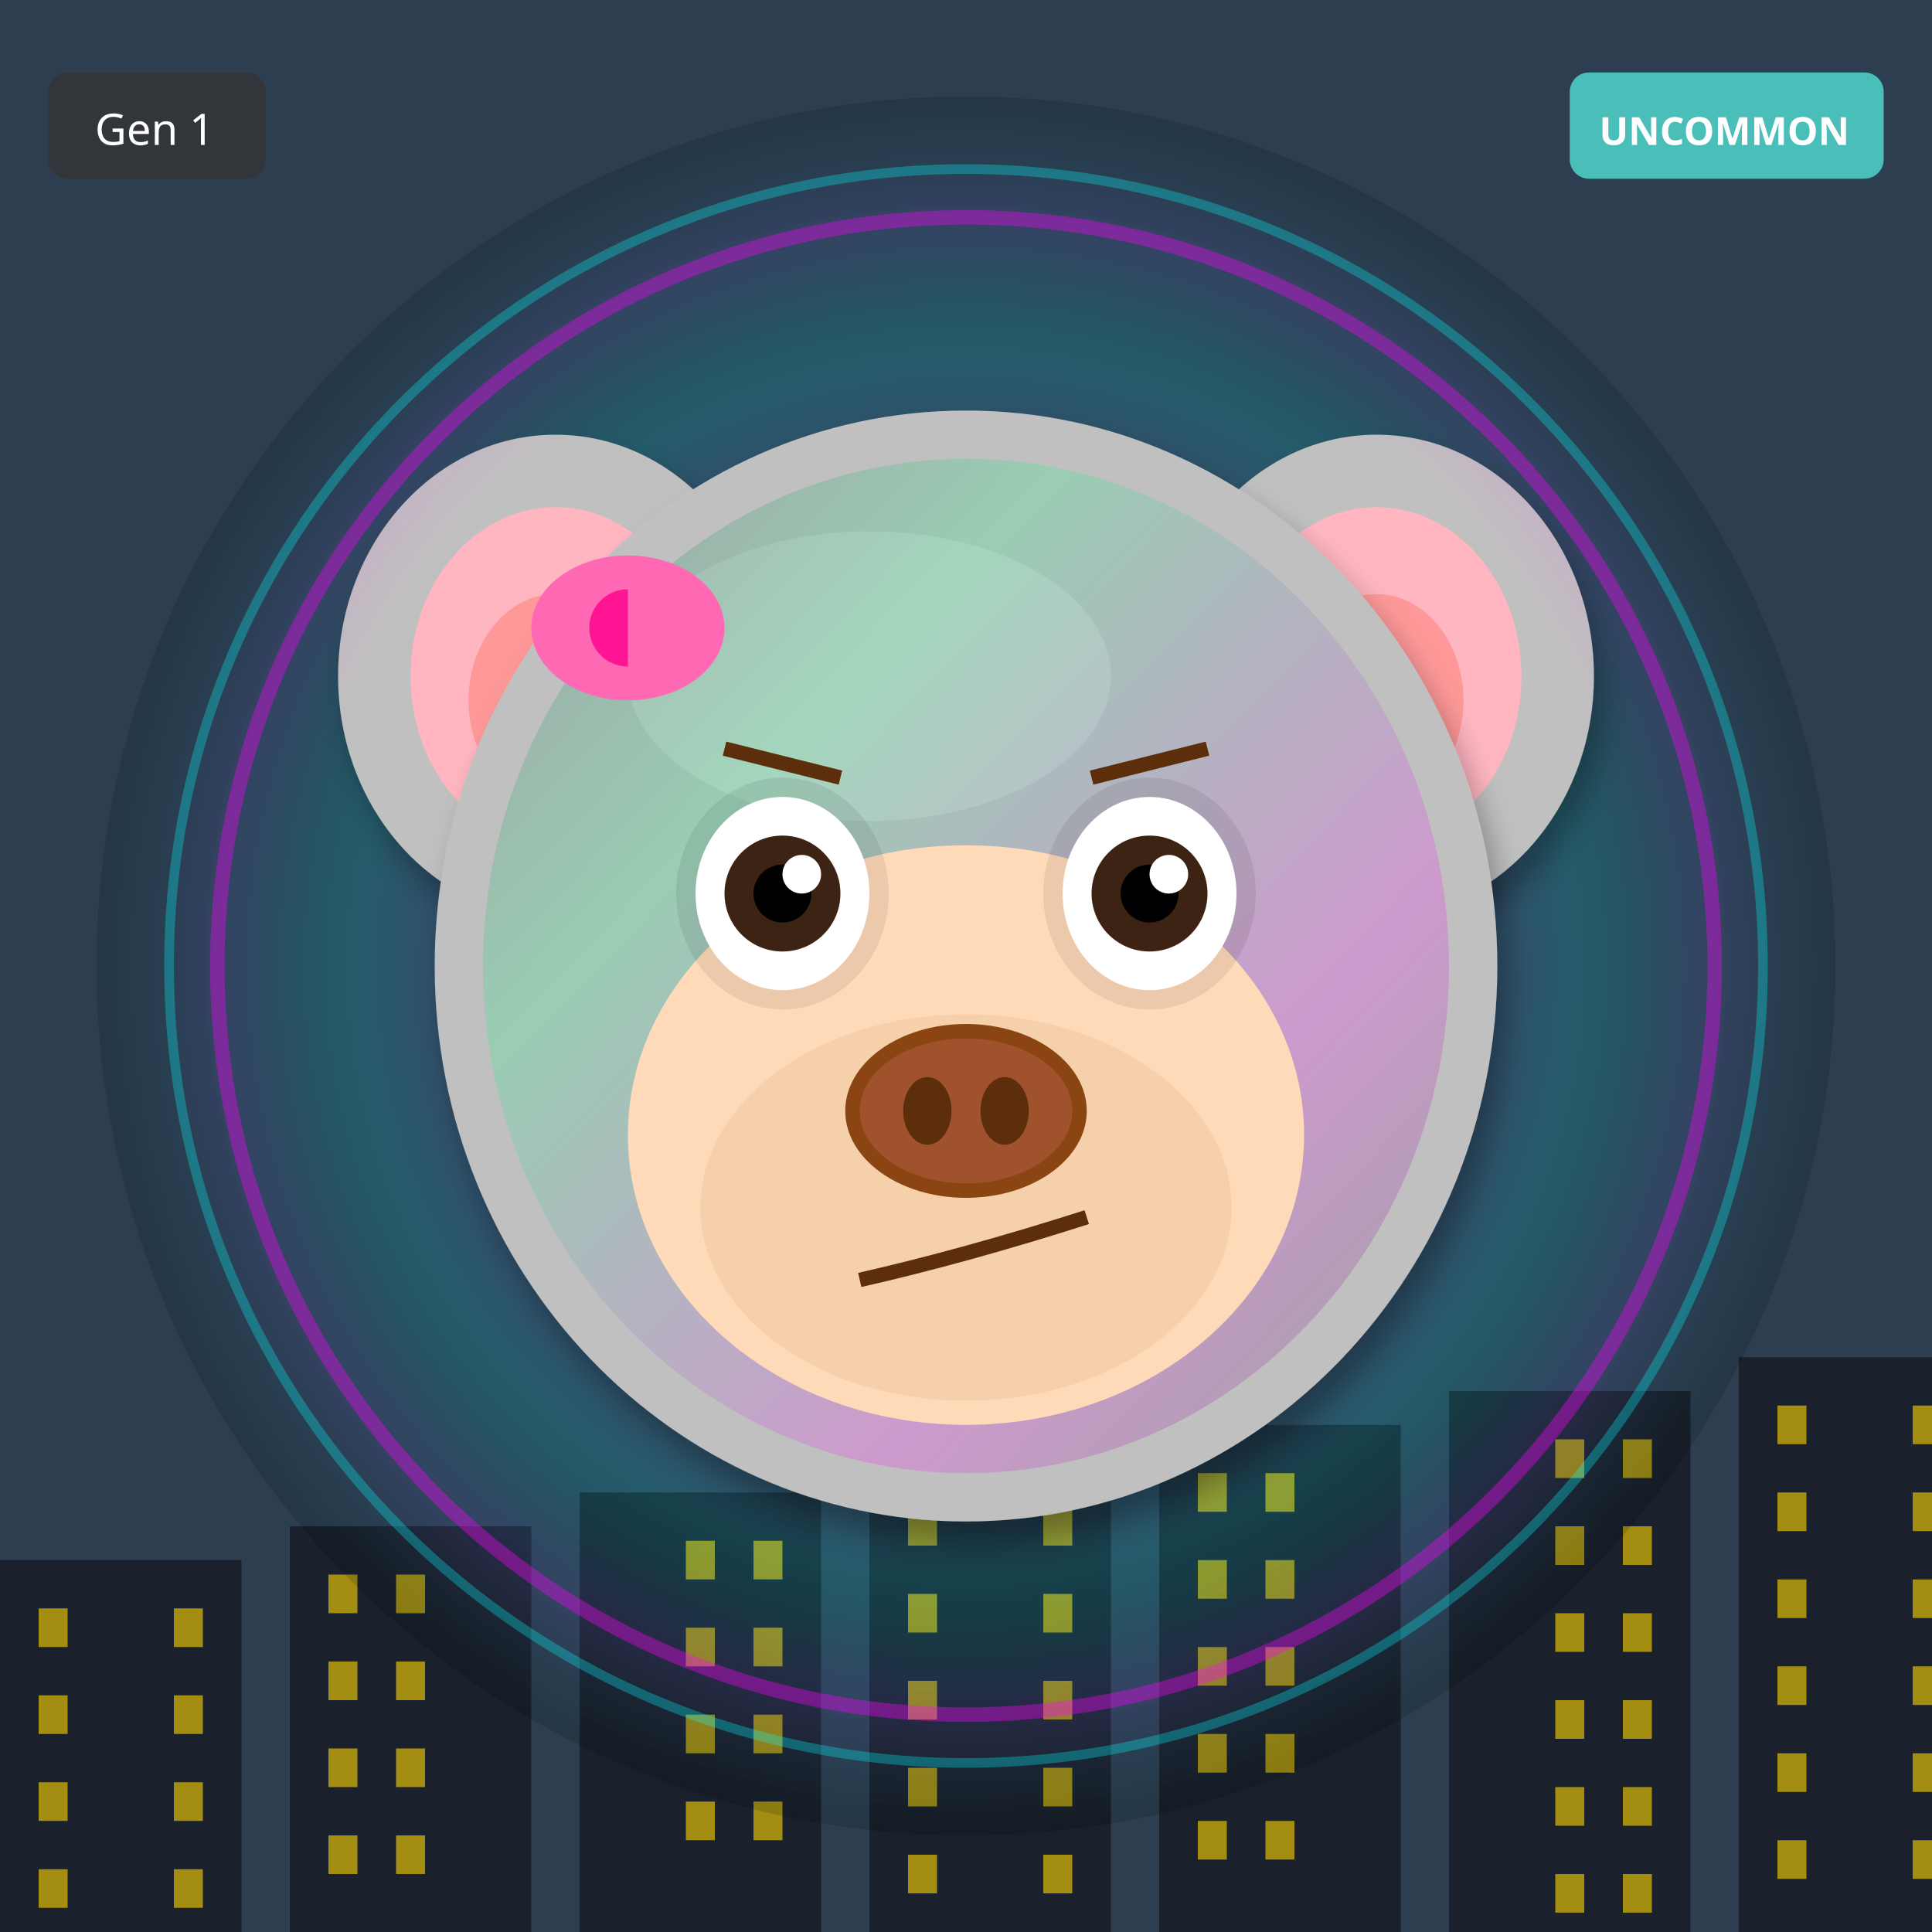
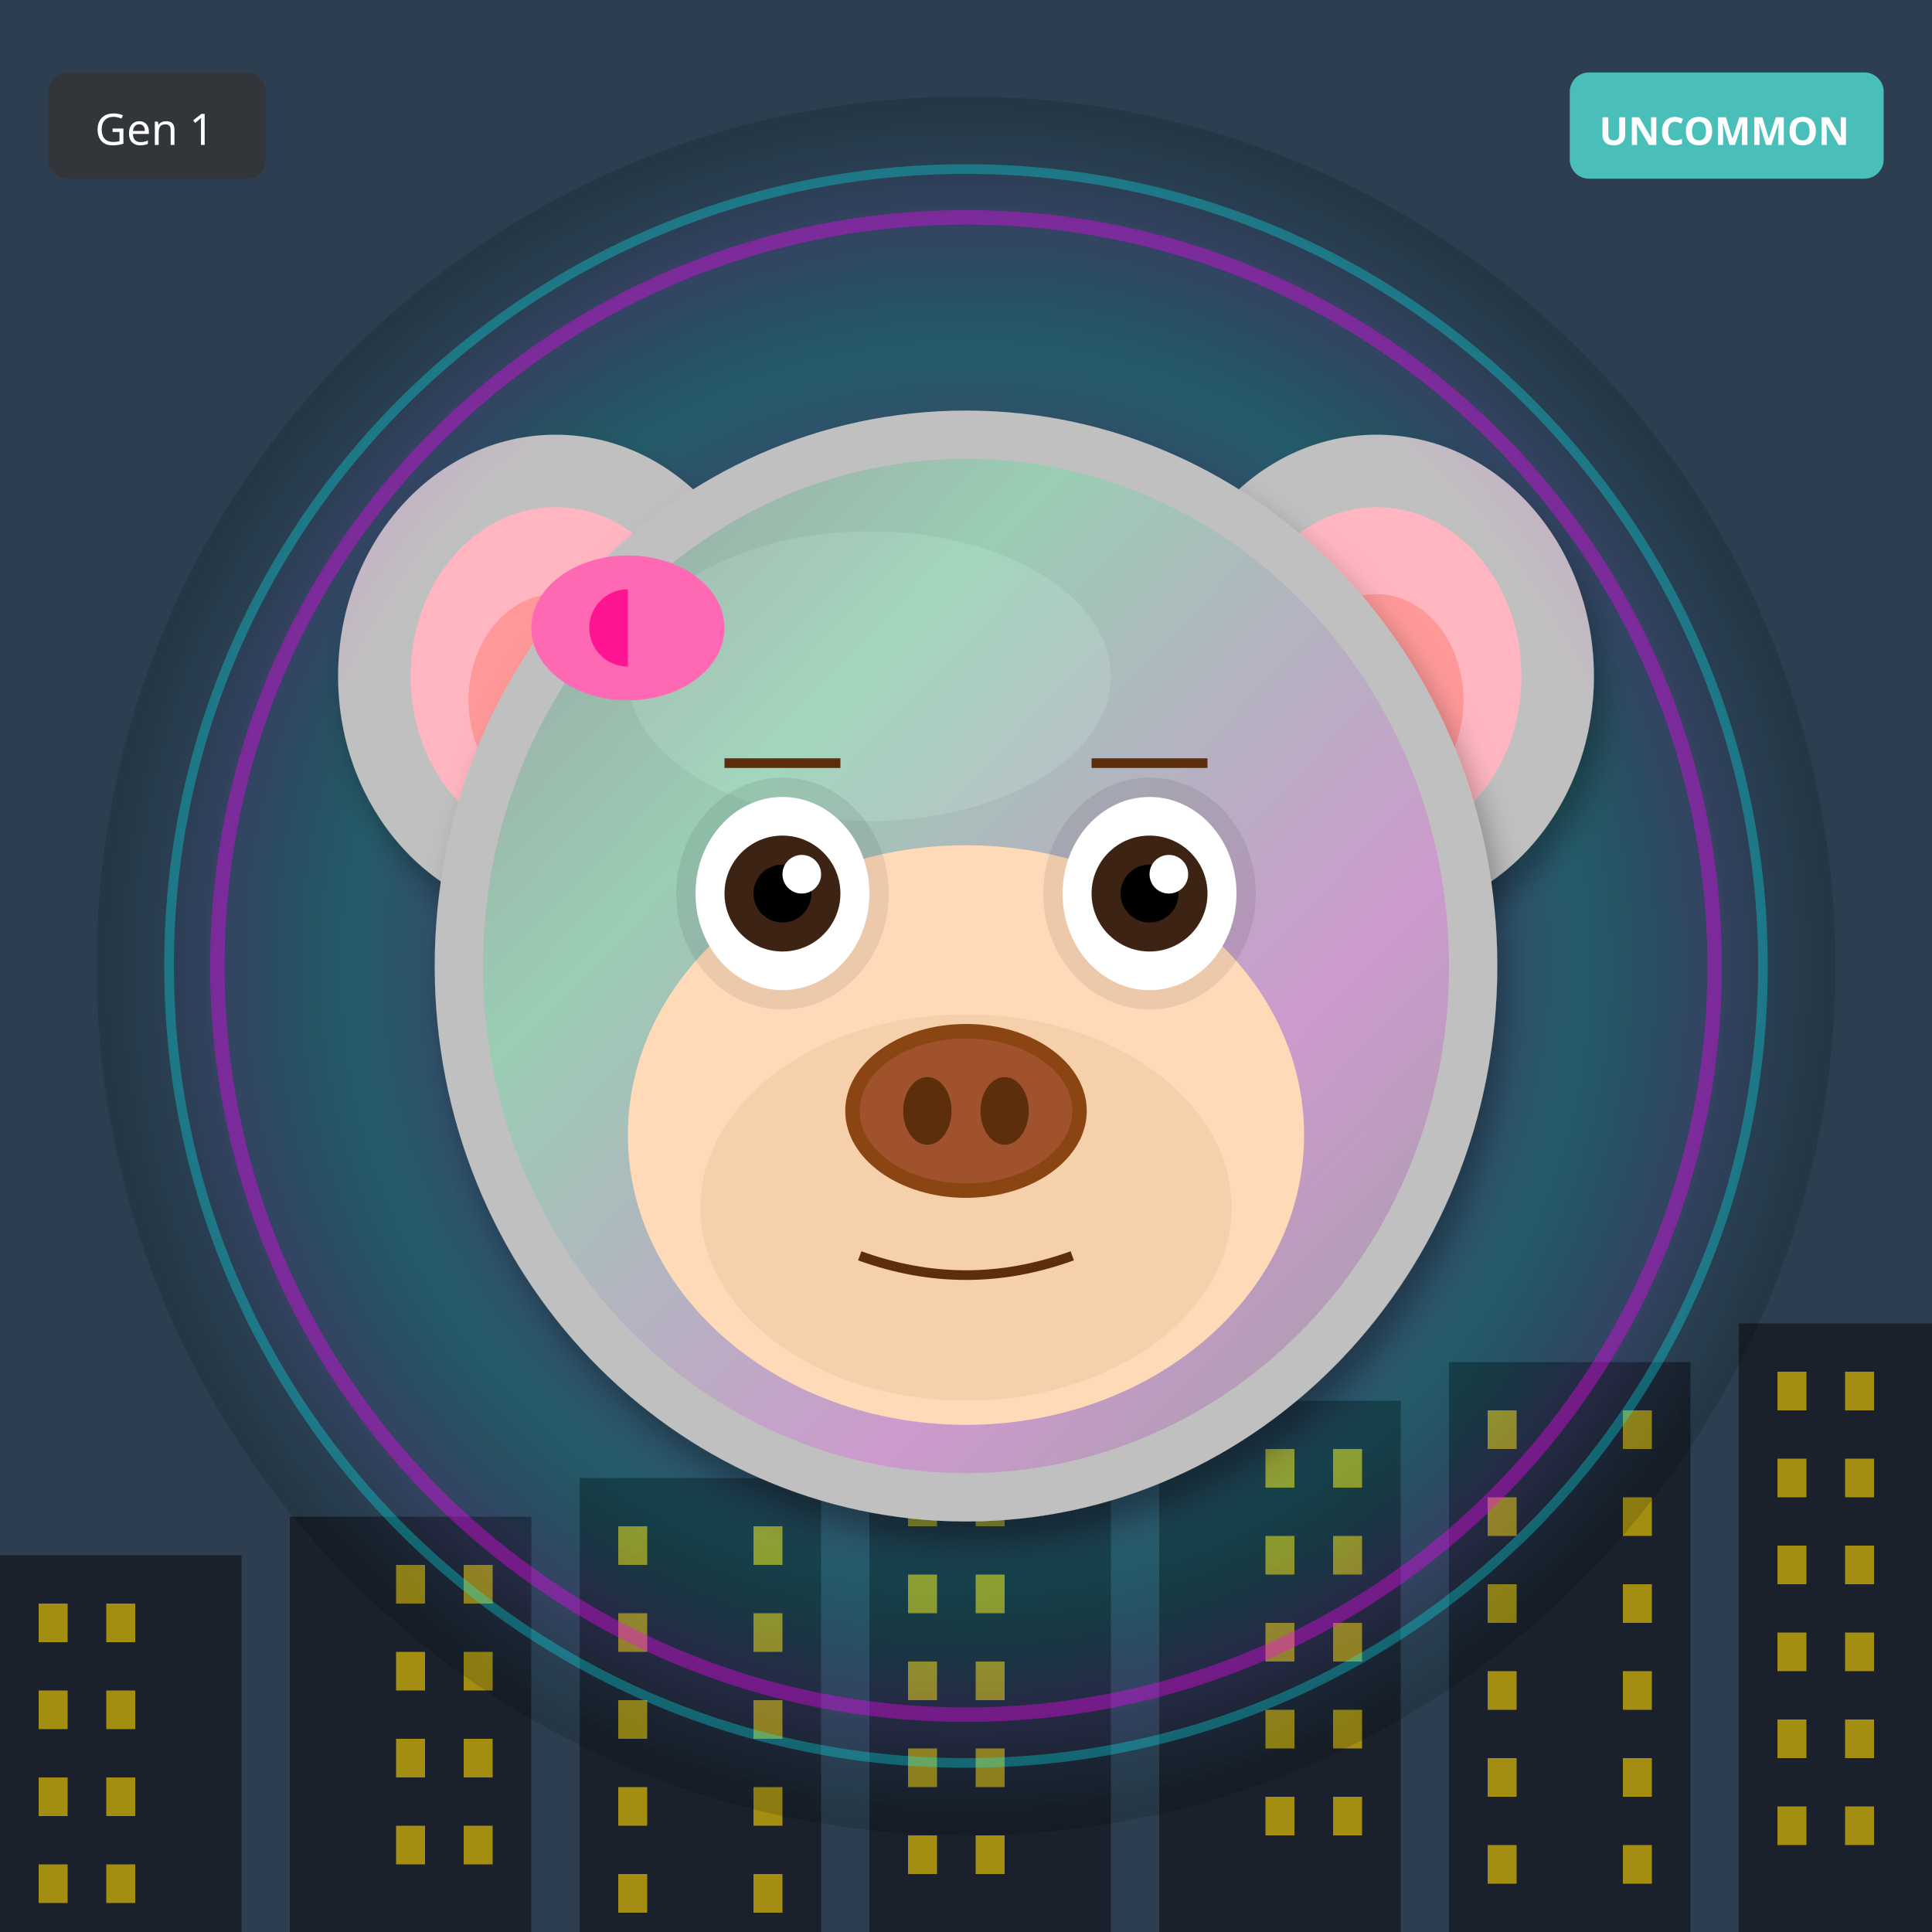
<svg xmlns="http://www.w3.org/2000/svg" width="400" height="400" viewBox="0 0 400 400">
  <defs>
    <filter id="shadow" x="-20%" y="-20%" width="140%" height="140%">
      <feDropShadow dx="2" dy="4" stdDeviation="3" flood-opacity="0.3" />
    </filter>
    <filter id="glow" x="-50%" y="-50%" width="200%" height="200%">
      <feGaussianBlur stdDeviation="8" result="blur" />
      <feMerge>
        <feMergeNode in="blur" />
        <feMergeNode in="SourceGraphic" />
      </feMerge>
    </filter>
    <linearGradient id="rainbow-body" x1="0%" y1="0%" x2="100%" y2="100%">
      <stop offset="0%" stop-color="#FF6B6B" />
      <stop offset="25%" stop-color="#FFE66D" />
      <stop offset="50%" stop-color="#4ECDC4" />
      <stop offset="75%" stop-color="#45B7D1" />
      <stop offset="100%" stop-color="#DDA0DD" />
    </linearGradient>
    <radialGradient id="galaxy-body" cx="30%" cy="30%">
      <stop offset="0%" stop-color="#E6E6FA" />
      <stop offset="50%" stop-color="#9370DB" />
      <stop offset="100%" stop-color="#1A0033" />
    </radialGradient>
    <linearGradient id="holo-body" x1="0%" y1="0%" x2="100%" y2="100%">
      <stop offset="0%" stop-color="#FF00FF" />
      <stop offset="50%" stop-color="#00FFFF" />
      <stop offset="100%" stop-color="#FFFF00" />
    </linearGradient>
    <linearGradient id="sky-gradient" x1="0%" y1="0%" x2="0%" y2="100%">
      <stop offset="0%" stop-color="#87CEEB" />
      <stop offset="100%" stop-color="#E0F4FF" />
    </linearGradient>
    <linearGradient id="grass-gradient" x1="0%" y1="0%" x2="0%" y2="100%">
      <stop offset="0%" stop-color="#90EE90" />
      <stop offset="100%" stop-color="#228B22" />
    </linearGradient>
    <linearGradient id="sunset-gradient" x1="0%" y1="0%" x2="0%" y2="100%">
      <stop offset="0%" stop-color="#FF6B6B" />
      <stop offset="50%" stop-color="#FFE66D" />
      <stop offset="100%" stop-color="#4ECDC4" />
    </linearGradient>
    <linearGradient id="aurora-gradient" x1="0%" y1="0%" x2="100%" y2="100%">
      <stop offset="0%" stop-color="#0D1B2A" />
      <stop offset="30%" stop-color="#00FF7F" />
      <stop offset="70%" stop-color="#FF00FF" />
      <stop offset="100%" stop-color="#0D1B2A" />
    </linearGradient>
    <radialGradient id="multiverse-gradient" cx="50%" cy="50%">
      <stop offset="0%" stop-color="#FFD700" />
      <stop offset="40%" stop-color="#FF00FF" />
      <stop offset="70%" stop-color="#00FFFF" />
      <stop offset="100%" stop-color="#000" />
    </radialGradient>
    <linearGradient id="rift-gradient" x1="0%" y1="0%" x2="100%" y2="100%">
      <stop offset="0%" stop-color="#000" />
      <stop offset="30%" stop-color="#9400D3" />
      <stop offset="50%" stop-color="#00FFFF" />
      <stop offset="70%" stop-color="#9400D3" />
      <stop offset="100%" stop-color="#000" />
    </linearGradient>
    <linearGradient id="heaven-gradient" x1="0%" y1="0%" x2="0%" y2="100%">
      <stop offset="0%" stop-color="#FFF" />
      <stop offset="50%" stop-color="#FFD700" stop-opacity="0.3" />
      <stop offset="100%" stop-color="#F0F8FF" />
    </linearGradient>
    <clipPath id="head-clip">
      <ellipse cx="200" cy="200" rx="110" ry="115" />
    </clipPath>
  </defs>
  <rect width="400" height="400" fill="#2C3E50" />
-   <rect x="0" y="323" width="50" height="77" fill="#1A202C" />
-   <rect x="8" y="333" width="6" height="8" fill="#FFD700" opacity="0.6" />
-   <rect x="36" y="333" width="6" height="8" fill="#FFD700" opacity="0.6" />
-   <rect x="8" y="351" width="6" height="8" fill="#FFD700" opacity="0.6" />
-   <rect x="36" y="351" width="6" height="8" fill="#FFD700" opacity="0.6" />
-   <rect x="8" y="369" width="6" height="8" fill="#FFD700" opacity="0.6" />
-   <rect x="36" y="369" width="6" height="8" fill="#FFD700" opacity="0.6" />
-   <rect x="8" y="387" width="6" height="8" fill="#FFD700" opacity="0.6" />
-   <rect x="36" y="387" width="6" height="8" fill="#FFD700" opacity="0.6" />
-   <rect x="60" y="316" width="50" height="84" fill="#1A202C" />
-   <rect x="68" y="326" width="6" height="8" fill="#FFD700" opacity="0.6" />
-   <rect x="82" y="326" width="6" height="8" fill="#FFD700" opacity="0.6" />
-   <rect x="68" y="344" width="6" height="8" fill="#FFD700" opacity="0.6" />
-   <rect x="82" y="344" width="6" height="8" fill="#FFD700" opacity="0.6" />
-   <rect x="68" y="362" width="6" height="8" fill="#FFD700" opacity="0.6" />
-   <rect x="82" y="362" width="6" height="8" fill="#FFD700" opacity="0.6" />
-   <rect x="68" y="380" width="6" height="8" fill="#FFD700" opacity="0.6" />
-   <rect x="82" y="380" width="6" height="8" fill="#FFD700" opacity="0.6" />
-   <rect x="120" y="309" width="50" height="91" fill="#1A202C" />
-   <rect x="142" y="319" width="6" height="8" fill="#FFD700" opacity="0.6" />
-   <rect x="156" y="319" width="6" height="8" fill="#FFD700" opacity="0.6" />
-   <rect x="142" y="337" width="6" height="8" fill="#FFD700" opacity="0.6" />
-   <rect x="156" y="337" width="6" height="8" fill="#FFD700" opacity="0.6" />
-   <rect x="142" y="355" width="6" height="8" fill="#FFD700" opacity="0.6" />
-   <rect x="156" y="355" width="6" height="8" fill="#FFD700" opacity="0.6" />
-   <rect x="142" y="373" width="6" height="8" fill="#FFD700" opacity="0.6" />
-   <rect x="156" y="373" width="6" height="8" fill="#FFD700" opacity="0.6" />
-   <rect x="180" y="302" width="50" height="98" fill="#1A202C" />
-   <rect x="188" y="312" width="6" height="8" fill="#FFD700" opacity="0.6" />
-   <rect x="216" y="312" width="6" height="8" fill="#FFD700" opacity="0.6" />
-   <rect x="188" y="330" width="6" height="8" fill="#FFD700" opacity="0.6" />
-   <rect x="216" y="330" width="6" height="8" fill="#FFD700" opacity="0.6" />
-   <rect x="188" y="348" width="6" height="8" fill="#FFD700" opacity="0.6" />
-   <rect x="216" y="348" width="6" height="8" fill="#FFD700" opacity="0.6" />
-   <rect x="188" y="366" width="6" height="8" fill="#FFD700" opacity="0.6" />
-   <rect x="216" y="366" width="6" height="8" fill="#FFD700" opacity="0.6" />
-   <rect x="188" y="384" width="6" height="8" fill="#FFD700" opacity="0.6" />
-   <rect x="216" y="384" width="6" height="8" fill="#FFD700" opacity="0.6" />
-   <rect x="240" y="295" width="50" height="105" fill="#1A202C" />
-   <rect x="248" y="305" width="6" height="8" fill="#FFD700" opacity="0.6" />
-   <rect x="262" y="305" width="6" height="8" fill="#FFD700" opacity="0.6" />
-   <rect x="248" y="323" width="6" height="8" fill="#FFD700" opacity="0.6" />
-   <rect x="262" y="323" width="6" height="8" fill="#FFD700" opacity="0.6" />
-   <rect x="248" y="341" width="6" height="8" fill="#FFD700" opacity="0.6" />
-   <rect x="262" y="341" width="6" height="8" fill="#FFD700" opacity="0.6" />
-   <rect x="248" y="359" width="6" height="8" fill="#FFD700" opacity="0.6" />
-   <rect x="262" y="359" width="6" height="8" fill="#FFD700" opacity="0.6" />
-   <rect x="248" y="377" width="6" height="8" fill="#FFD700" opacity="0.6" />
-   <rect x="262" y="377" width="6" height="8" fill="#FFD700" opacity="0.6" />
-   <rect x="300" y="288" width="50" height="112" fill="#1A202C" />
-   <rect x="322" y="298" width="6" height="8" fill="#FFD700" opacity="0.6" />
-   <rect x="336" y="298" width="6" height="8" fill="#FFD700" opacity="0.6" />
-   <rect x="322" y="316" width="6" height="8" fill="#FFD700" opacity="0.6" />
-   <rect x="336" y="316" width="6" height="8" fill="#FFD700" opacity="0.6" />
-   <rect x="322" y="334" width="6" height="8" fill="#FFD700" opacity="0.6" />
-   <rect x="336" y="334" width="6" height="8" fill="#FFD700" opacity="0.6" />
-   <rect x="322" y="352" width="6" height="8" fill="#FFD700" opacity="0.6" />
-   <rect x="336" y="352" width="6" height="8" fill="#FFD700" opacity="0.6" />
-   <rect x="322" y="370" width="6" height="8" fill="#FFD700" opacity="0.6" />
-   <rect x="336" y="370" width="6" height="8" fill="#FFD700" opacity="0.6" />
-   <rect x="322" y="388" width="6" height="8" fill="#FFD700" opacity="0.6" />
-   <rect x="336" y="388" width="6" height="8" fill="#FFD700" opacity="0.6" />
-   <rect x="360" y="281" width="50" height="119" fill="#1A202C" />
-   <rect x="368" y="291" width="6" height="8" fill="#FFD700" opacity="0.6" />
-   <rect x="396" y="291" width="6" height="8" fill="#FFD700" opacity="0.6" />
-   <rect x="368" y="309" width="6" height="8" fill="#FFD700" opacity="0.6" />
-   <rect x="396" y="309" width="6" height="8" fill="#FFD700" opacity="0.6" />
-   <rect x="368" y="327" width="6" height="8" fill="#FFD700" opacity="0.6" />
-   <rect x="396" y="327" width="6" height="8" fill="#FFD700" opacity="0.6" />
-   <rect x="368" y="345" width="6" height="8" fill="#FFD700" opacity="0.6" />
-   <rect x="396" y="345" width="6" height="8" fill="#FFD700" opacity="0.6" />
-   <rect x="368" y="363" width="6" height="8" fill="#FFD700" opacity="0.6" />
-   <rect x="396" y="363" width="6" height="8" fill="#FFD700" opacity="0.6" />
-   <rect x="368" y="381" width="6" height="8" fill="#FFD700" opacity="0.6" />
-   <rect x="396" y="381" width="6" height="8" fill="#FFD700" opacity="0.6" />
+   <rect x="0" y="322" width="50" height="78" fill="#1A202C" />
+   <rect x="8" y="332" width="6" height="8" fill="#FFD700" opacity="0.6" />
+   <rect x="22" y="332" width="6" height="8" fill="#FFD700" opacity="0.6" />
+   <rect x="8" y="350" width="6" height="8" fill="#FFD700" opacity="0.6" />
+   <rect x="22" y="350" width="6" height="8" fill="#FFD700" opacity="0.6" />
+   <rect x="8" y="368" width="6" height="8" fill="#FFD700" opacity="0.6" />
+   <rect x="22" y="368" width="6" height="8" fill="#FFD700" opacity="0.6" />
+   <rect x="8" y="386" width="6" height="8" fill="#FFD700" opacity="0.6" />
+   <rect x="22" y="386" width="6" height="8" fill="#FFD700" opacity="0.6" />
+   <rect x="60" y="314" width="50" height="86" fill="#1A202C" />
+   <rect x="82" y="324" width="6" height="8" fill="#FFD700" opacity="0.6" />
+   <rect x="96" y="324" width="6" height="8" fill="#FFD700" opacity="0.6" />
+   <rect x="82" y="342" width="6" height="8" fill="#FFD700" opacity="0.6" />
+   <rect x="96" y="342" width="6" height="8" fill="#FFD700" opacity="0.6" />
+   <rect x="82" y="360" width="6" height="8" fill="#FFD700" opacity="0.6" />
+   <rect x="96" y="360" width="6" height="8" fill="#FFD700" opacity="0.6" />
+   <rect x="82" y="378" width="6" height="8" fill="#FFD700" opacity="0.6" />
+   <rect x="96" y="378" width="6" height="8" fill="#FFD700" opacity="0.6" />
+   <rect x="120" y="306" width="50" height="94" fill="#1A202C" />
+   <rect x="128" y="316" width="6" height="8" fill="#FFD700" opacity="0.6" />
+   <rect x="156" y="316" width="6" height="8" fill="#FFD700" opacity="0.6" />
+   <rect x="128" y="334" width="6" height="8" fill="#FFD700" opacity="0.6" />
+   <rect x="156" y="334" width="6" height="8" fill="#FFD700" opacity="0.6" />
+   <rect x="128" y="352" width="6" height="8" fill="#FFD700" opacity="0.6" />
+   <rect x="156" y="352" width="6" height="8" fill="#FFD700" opacity="0.6" />
+   <rect x="128" y="370" width="6" height="8" fill="#FFD700" opacity="0.6" />
+   <rect x="156" y="370" width="6" height="8" fill="#FFD700" opacity="0.6" />
+   <rect x="128" y="388" width="6" height="8" fill="#FFD700" opacity="0.6" />
+   <rect x="156" y="388" width="6" height="8" fill="#FFD700" opacity="0.6" />
+   <rect x="180" y="298" width="50" height="102" fill="#1A202C" />
+   <rect x="188" y="308" width="6" height="8" fill="#FFD700" opacity="0.6" />
+   <rect x="202" y="308" width="6" height="8" fill="#FFD700" opacity="0.6" />
+   <rect x="188" y="326" width="6" height="8" fill="#FFD700" opacity="0.6" />
+   <rect x="202" y="326" width="6" height="8" fill="#FFD700" opacity="0.6" />
+   <rect x="188" y="344" width="6" height="8" fill="#FFD700" opacity="0.6" />
+   <rect x="202" y="344" width="6" height="8" fill="#FFD700" opacity="0.6" />
+   <rect x="188" y="362" width="6" height="8" fill="#FFD700" opacity="0.6" />
+   <rect x="202" y="362" width="6" height="8" fill="#FFD700" opacity="0.6" />
+   <rect x="188" y="380" width="6" height="8" fill="#FFD700" opacity="0.6" />
+   <rect x="202" y="380" width="6" height="8" fill="#FFD700" opacity="0.6" />
+   <rect x="240" y="290" width="50" height="110" fill="#1A202C" />
+   <rect x="262" y="300" width="6" height="8" fill="#FFD700" opacity="0.6" />
+   <rect x="276" y="300" width="6" height="8" fill="#FFD700" opacity="0.6" />
+   <rect x="262" y="318" width="6" height="8" fill="#FFD700" opacity="0.6" />
+   <rect x="276" y="318" width="6" height="8" fill="#FFD700" opacity="0.6" />
+   <rect x="262" y="336" width="6" height="8" fill="#FFD700" opacity="0.6" />
+   <rect x="276" y="336" width="6" height="8" fill="#FFD700" opacity="0.6" />
+   <rect x="262" y="354" width="6" height="8" fill="#FFD700" opacity="0.6" />
+   <rect x="276" y="354" width="6" height="8" fill="#FFD700" opacity="0.6" />
+   <rect x="262" y="372" width="6" height="8" fill="#FFD700" opacity="0.6" />
+   <rect x="276" y="372" width="6" height="8" fill="#FFD700" opacity="0.6" />
+   <rect x="300" y="282" width="50" height="118" fill="#1A202C" />
+   <rect x="308" y="292" width="6" height="8" fill="#FFD700" opacity="0.6" />
+   <rect x="336" y="292" width="6" height="8" fill="#FFD700" opacity="0.6" />
+   <rect x="308" y="310" width="6" height="8" fill="#FFD700" opacity="0.6" />
+   <rect x="336" y="310" width="6" height="8" fill="#FFD700" opacity="0.6" />
+   <rect x="308" y="328" width="6" height="8" fill="#FFD700" opacity="0.6" />
+   <rect x="336" y="328" width="6" height="8" fill="#FFD700" opacity="0.6" />
+   <rect x="308" y="346" width="6" height="8" fill="#FFD700" opacity="0.6" />
+   <rect x="336" y="346" width="6" height="8" fill="#FFD700" opacity="0.6" />
+   <rect x="308" y="364" width="6" height="8" fill="#FFD700" opacity="0.6" />
+   <rect x="336" y="364" width="6" height="8" fill="#FFD700" opacity="0.6" />
+   <rect x="308" y="382" width="6" height="8" fill="#FFD700" opacity="0.6" />
+   <rect x="336" y="382" width="6" height="8" fill="#FFD700" opacity="0.6" />
+   <rect x="360" y="274" width="50" height="126" fill="#1A202C" />
+   <rect x="368" y="284" width="6" height="8" fill="#FFD700" opacity="0.6" />
+   <rect x="382" y="284" width="6" height="8" fill="#FFD700" opacity="0.6" />
+   <rect x="368" y="302" width="6" height="8" fill="#FFD700" opacity="0.6" />
+   <rect x="382" y="302" width="6" height="8" fill="#FFD700" opacity="0.6" />
+   <rect x="368" y="320" width="6" height="8" fill="#FFD700" opacity="0.6" />
+   <rect x="382" y="320" width="6" height="8" fill="#FFD700" opacity="0.6" />
+   <rect x="368" y="338" width="6" height="8" fill="#FFD700" opacity="0.6" />
+   <rect x="382" y="338" width="6" height="8" fill="#FFD700" opacity="0.6" />
+   <rect x="368" y="356" width="6" height="8" fill="#FFD700" opacity="0.6" />
+   <rect x="382" y="356" width="6" height="8" fill="#FFD700" opacity="0.6" />
+   <rect x="368" y="374" width="6" height="8" fill="#FFD700" opacity="0.6" />
+   <rect x="382" y="374" width="6" height="8" fill="#FFD700" opacity="0.6" />
  <circle cx="200" cy="200" r="180" fill="url(#multiverse-gradient)" opacity="0.15" />
  <ellipse cx="115" cy="140" rx="45" ry="50" fill="#C0C0C0" filter="url(#shadow)" />
  <ellipse cx="115" cy="140" rx="30" ry="35" fill="#FFB6C1" />
  <ellipse cx="115" cy="145" rx="18" ry="22" fill="#FF9999" />
  <ellipse cx="285" cy="140" rx="45" ry="50" fill="#C0C0C0" filter="url(#shadow)" />
  <ellipse cx="285" cy="140" rx="30" ry="35" fill="#FFB6C1" />
  <ellipse cx="285" cy="145" rx="18" ry="22" fill="#FF9999" />
  <ellipse cx="200" cy="200" rx="110" ry="115" fill="#C0C0C0" filter="url(#shadow)" />
  <ellipse cx="180" cy="140" rx="50" ry="30" fill="#E8E8E8" opacity="0.3" />
  <g clip-path="url(#head-clip)">
    <ellipse cx="200" cy="200" rx="100" ry="105" fill="url(#aurora-gradient)" opacity="0.2" />
  </g>
  <ellipse cx="200" cy="235" rx="70" ry="60" fill="#FFDAB9" />
  <ellipse cx="200" cy="250" rx="55" ry="40" fill="#DEB887" opacity="0.3" />
  <ellipse cx="162" cy="185" rx="22" ry="24" fill="#000" opacity="0.08" />
  <ellipse cx="238" cy="185" rx="22" ry="24" fill="#000" opacity="0.08" />
  <ellipse cx="162" cy="185" rx="18" ry="20" fill="white" />
  <circle cx="162" cy="185" r="12" fill="#3D2314" />
  <circle cx="162" cy="185" r="6" fill="#000" />
  <circle cx="166" cy="181" r="4" fill="white" />
  <ellipse cx="238" cy="185" rx="18" ry="20" fill="white" />
  <circle cx="238" cy="185" r="12" fill="#3D2314" />
  <circle cx="238" cy="185" r="6" fill="#000" />
  <circle cx="242" cy="181" r="4" fill="white" />
  <g>
    <ellipse cx="200" cy="230" rx="25" ry="18" fill="#8B4513" />
    <ellipse cx="200" cy="230" rx="22" ry="15" fill="#A0522D" />
    <ellipse cx="192" cy="230" rx="5" ry="7" fill="#5D2E0C" />
    <ellipse cx="208" cy="230" rx="5" ry="7" fill="#5D2E0C" />
  </g>
-   <path d="M178 265 Q200 260 225 252" stroke="#5D2E0C" stroke-width="3" fill="none" />
-   <line x1="150" y1="155" x2="174" y2="161" stroke="#5D2E0C" stroke-width="3" />
-   <line x1="226" y1="161" x2="250" y2="155" stroke="#5D2E0C" stroke-width="3" />
+   <path d="M178 260 Q200 268 222 260" stroke="#5D2E0C" stroke-width="2" fill="none" />
+   <line x1="150" y1="158" x2="174" y2="158" stroke="#5D2E0C" stroke-width="2" />
+   <line x1="226" y1="158" x2="250" y2="158" stroke="#5D2E0C" stroke-width="2" />
  <ellipse cx="130" cy="130" rx="20" ry="15" fill="#FF69B4" />
  <ellipse cx="130" cy="130" rx="8" ry="8" fill="#FF1493" />
  <polygon points="130,115 145,130 130,145" fill="#FF69B4" />
  <circle cx="200" cy="200" r="155" fill="none" stroke="#FF00FF" stroke-width="3" opacity="0.4" filter="url(#glow)" />
  <circle cx="200" cy="200" r="165" fill="none" stroke="#00FFFF" stroke-width="2" opacity="0.3" />
  <g transform="translate(325, 15)">
    <rect width="65" height="22" rx="4" fill="#4ECDC4" opacity="0.9" />
    <text x="32" y="15" font-size="8" fill="#FFF" text-anchor="middle" font-family="sans-serif" font-weight="bold">UNCOMMON</text>
  </g>
  <g transform="translate(10, 15)">
    <rect width="45" height="22" rx="4" fill="#333" opacity="0.8" />
    <text x="22" y="15" font-size="9" fill="#FFF" text-anchor="middle" font-family="sans-serif">Gen 1</text>
  </g>
</svg>
